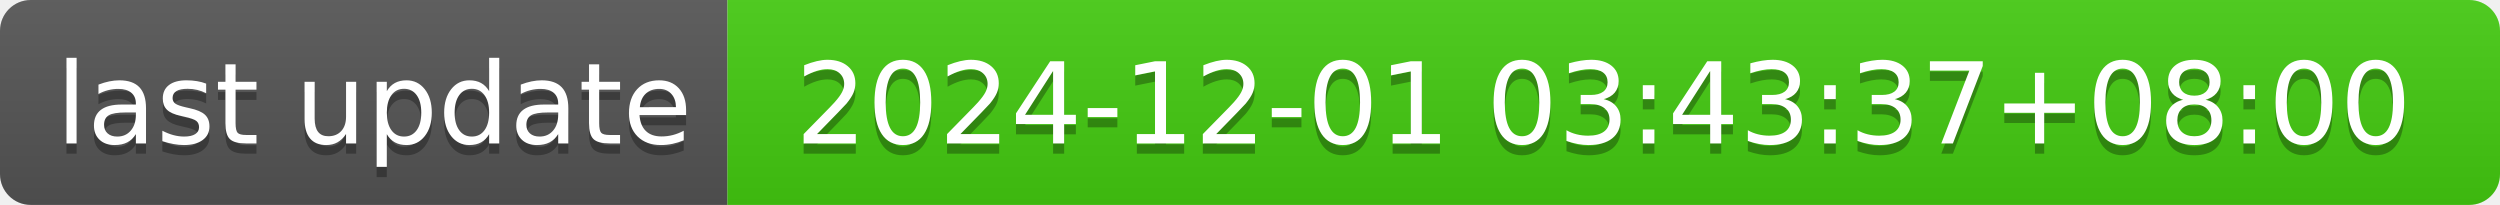
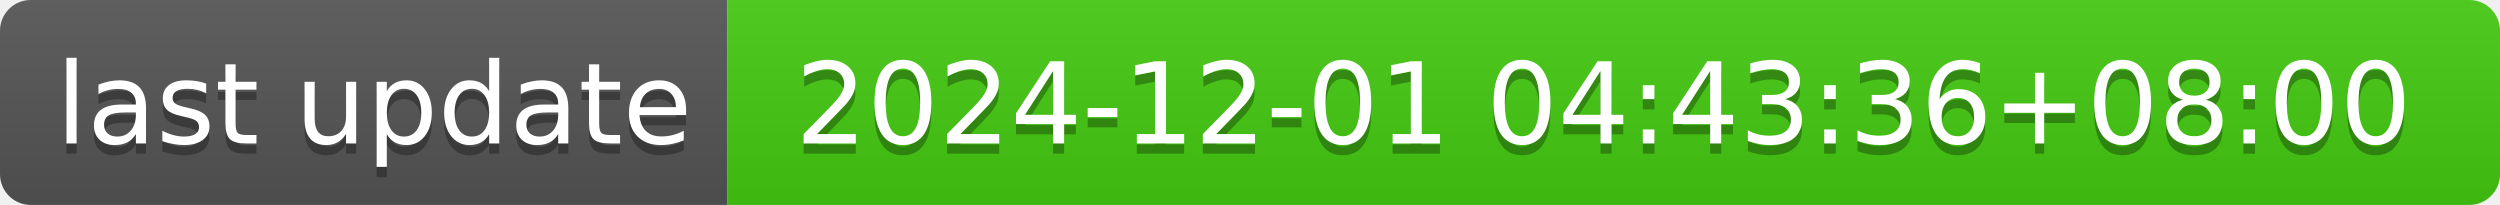
- <svg xmlns="http://www.w3.org/2000/svg" width="244" height="20" role="img" aria-label="last update: 2024-12-01 03:43:37+08:00">
+ <svg xmlns="http://www.w3.org/2000/svg" width="244" height="20" role="img" aria-label="last update: 2024-12-01 04:43:36+08:00">
  <linearGradient id="s" x2="0" y2="100%">
    <stop offset="0" stop-color="#bbb" stop-opacity=".1" />
    <stop offset="1" stop-opacity=".1" />
  </linearGradient>
  <clipPath id="r">
    <rect width="244" height="20" rx="3" fill="#fff" />
  </clipPath>
  <g clip-path="url(#r)">
    <rect width="71" height="20" fill="#555" />
    <rect x="71" width="173" height="20" fill="#4c1" />
    <rect width="244" height="20" fill="url(#s)" />
  </g>
  <g fill="#fff" text-anchor="middle" font-family="Verdana,Geneva,DejaVu Sans,sans-serif" text-rendering="geometricPrecision" font-size="110">
    <text aria-hidden="true" x="365" y="150" fill="#010101" fill-opacity=".3" transform="scale(.1)" textLength="610">last update</text>
    <text x="365" y="140" transform="scale(.1)" fill="#fff" textLength="610">last update</text>
-     <text aria-hidden="true" x="1565" y="150" fill="#010101" fill-opacity=".3" transform="scale(.1)" textLength="1630">2024-12-01 03:43:37+08:00</text>
-     <text x="1565" y="140" transform="scale(.1)" fill="#fff" textLength="1630">2024-12-01 03:43:37+08:00</text>
+     <text aria-hidden="true" x="1565" y="150" fill="#010101" fill-opacity=".3" transform="scale(.1)" textLength="1630">2024-12-01 04:43:36+08:00</text>
+     <text x="1565" y="140" transform="scale(.1)" fill="#fff" textLength="1630">2024-12-01 04:43:36+08:00</text>
  </g>
</svg>
